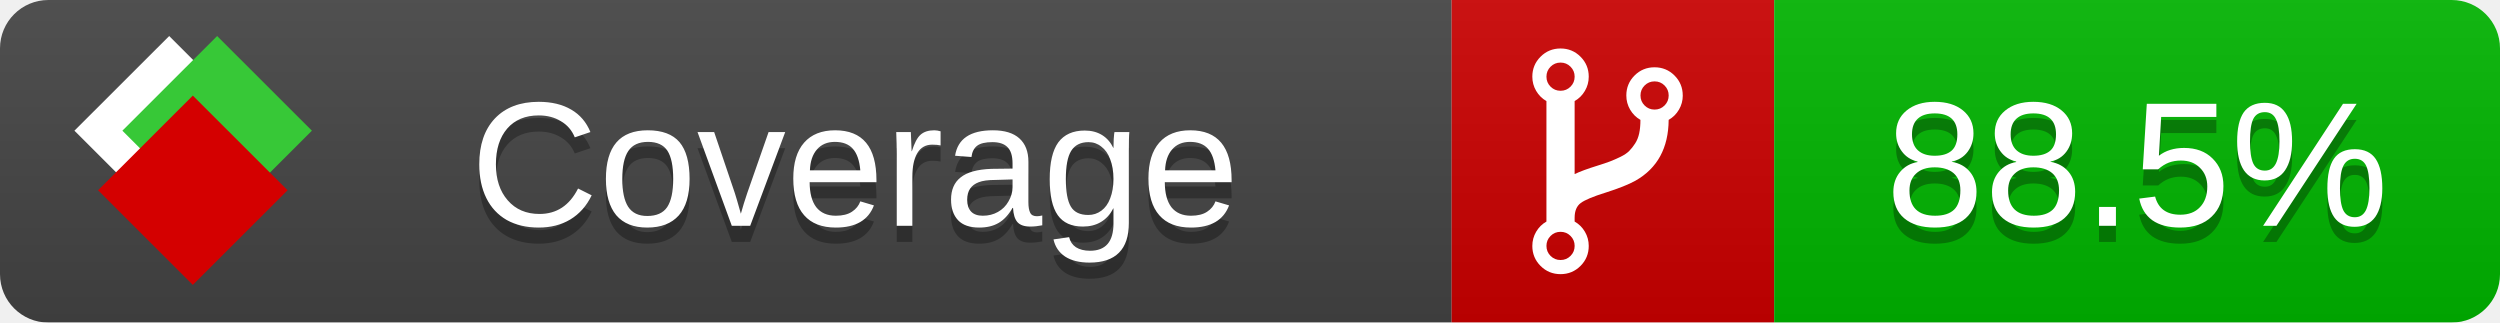
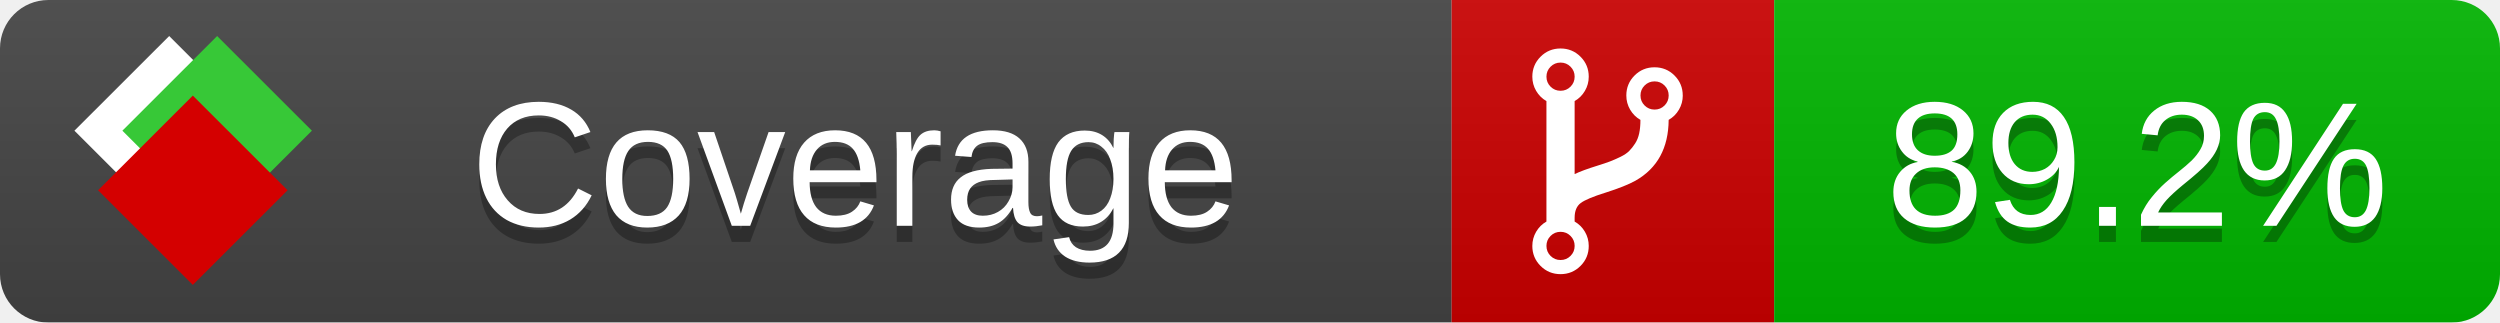
<svg xmlns="http://www.w3.org/2000/svg" xmlns:xlink="http://www.w3.org/1999/xlink" width="155" height="20">
  <style type="text/css">
          
            @keyframes fade1 {
                0% { visibility: visible; opacity: 1; }
               23% { visibility: visible; opacity: 1; }
               25% { visibility: hidden; opacity: 0; }
               48% { visibility: hidden; opacity: 0; }
               50% { visibility: hidden; opacity: 0; }
               73% { visibility: hidden; opacity: 0; }
               75% { visibility: hidden; opacity: 0; }
               98% { visibility: hidden; opacity: 0; }
              100% { visibility: visible; opacity: 1; }
            }
            @keyframes fade2 {
                0% { visibility: hidden; opacity: 0; }
               23% { visibility: hidden; opacity: 0; }
               25% { visibility: visible; opacity: 1; }
               48% { visibility: visible; opacity: 1; }
               50% { visibility: hidden; opacity: 0; }
               73% { visibility: hidden; opacity: 0; }
               75% { visibility: hidden; opacity: 0; }
               98% { visibility: hidden; opacity: 0; }
              100% { visibility: hidden; opacity: 0; }
            }
            @keyframes fade3 {
                0% { visibility: hidden; opacity: 0; }
               23% { visibility: hidden; opacity: 0; }
               25% { visibility: hidden; opacity: 0; }
               48% { visibility: hidden; opacity: 0; }
               50% { visibility: visible; opacity: 1; }
               73% { visibility: visible; opacity: 1; }
               75% { visibility: hidden; opacity: 0; }
               98% { visibility: hidden; opacity: 0; }
              100% { visibility: hidden; opacity: 0; }
            }
            @keyframes fade4 {
                0% { visibility: hidden; opacity: 0; }
               23% { visibility: hidden; opacity: 0; }
               25% { visibility: hidden; opacity: 0; }
               48% { visibility: hidden; opacity: 0; }
               50% { visibility: hidden; opacity: 0; }
               73% { visibility: hidden; opacity: 0; }
               75% { visibility: visible; opacity: 1; }
               98% { visibility: visible; opacity: 1; }
              100% { visibility: hidden; opacity: 0; }
            }
            .linecoverage {
                animation-duration: 15s;
                animation-name: fade1;
                animation-iteration-count: infinite;
            }
            .branchcoverage {
                animation-duration: 15s;
                animation-name: fade2;
                animation-iteration-count: infinite;
            }
            .methodcoverage {
                animation-duration: 15s;
                animation-name: fade3;
                animation-iteration-count: infinite;
            }
            .fullmethodcoverage {
                animation-duration: 15s;
                animation-name: fade4;
                animation-iteration-count: infinite;
            }
          
    </style>
  <defs>
    <linearGradient id="gradient" x2="0" y2="100%">
      <stop offset="0" stop-color="#bbb" stop-opacity=".1" />
      <stop offset="1" stop-opacity=".1" />
    </linearGradient>
    <linearGradient id="c">
      <stop offset="0" stop-color="#d40000" />
      <stop offset="1" stop-color="#ff2a2a" />
    </linearGradient>
    <linearGradient id="a">
      <stop offset="0" stop-color="#e0e0de" />
      <stop offset="1" stop-color="#fff" />
    </linearGradient>
    <linearGradient id="b">
      <stop offset="0" stop-color="#37c837" />
      <stop offset="1" stop-color="#217821" />
    </linearGradient>
    <linearGradient xlink:href="#a" id="e" x1="106.44" x2="69.96" y1="-11.96" y2="-46.84" gradientTransform="matrix(-.8426 -.00045 -.00045 -.8426 -94.27 -75.82)" gradientUnits="userSpaceOnUse" />
    <linearGradient xlink:href="#b" id="f" x1="56.19" x2="77.97" y1="-23.45" y2="10.62" gradientTransform="matrix(.8426 .00045 .00045 .8426 94.27 75.82)" gradientUnits="userSpaceOnUse" />
    <linearGradient xlink:href="#c" id="g" x1="79.98" x2="132.9" y1="10.79" y2="10.79" gradientTransform="matrix(.8426 .00045 .00045 .8426 94.27 75.82)" gradientUnits="userSpaceOnUse" />
    <mask id="mask">
      <rect width="155" height="20" rx="3" fill="#fff" />
    </mask>
    <g id="icon" transform="matrix(.04486 0 0 .04481 -.48 -.63)">
      <rect width="52.92" height="52.92" x="-109.72" y="-27.13" fill="url(#e)" transform="rotate(-135)" />
      <rect width="52.92" height="52.92" x="70.19" y="-39.18" fill="url(#f)" transform="rotate(45)" />
      <rect width="52.92" height="52.92" x="80.05" y="-15.74" fill="url(#g)" transform="rotate(45)" />
    </g>
  </defs>
  <g mask="url(#mask)">
    <rect x="0" y="0" width="90" height="20" fill="#444" />
    <rect x="90" y="0" width="20" height="20" fill="#c00" />
    <rect x="110" y="0" width="45" height="20" fill="#00B600" />
    <rect x="0" y="0" width="155" height="20" fill="url(#gradient)" />
  </g>
  <g>
    <path class="" fill="#fff" d="m 97.628,15.247 q 0,-0.364 -0.255,-0.619 -0.255,-0.255 -0.619,-0.255 -0.364,0 -0.619,0.255 -0.255,0.255 -0.255,0.619 0,0.364 0.255,0.619 0.255,0.255 0.619,0.255 0.364,0 0.619,-0.255 0.255,-0.255 0.255,-0.619 z m 0,-10.493 q 0,-0.364 -0.255,-0.619 -0.255,-0.255 -0.619,-0.255 -0.364,0 -0.619,0.255 -0.255,0.255 -0.255,0.619 0,0.364 0.255,0.619 0.255,0.255 0.619,0.255 0.364,0 0.619,-0.255 0.255,-0.255 0.255,-0.619 z m 5.83,1.166 q 0,-0.364 -0.255,-0.619 -0.255,-0.255 -0.619,-0.255 -0.364,0 -0.619,0.255 -0.255,0.255 -0.255,0.619 0,0.364 0.255,0.619 0.255,0.255 0.619,0.255 0.364,0 0.619,-0.255 0.255,-0.255 0.255,-0.619 z m 0.874,0 q 0,0.474 -0.237,0.879 -0.237,0.405 -0.638,0.633 -0.018,2.614 -2.059,3.771 -0.619,0.346 -1.849,0.738 -1.166,0.364 -1.544,0.647 -0.378,0.282 -0.378,0.911 l 0,0.237 q 0.401,0.228 0.638,0.633 0.237,0.405 0.237,0.879 0,0.729 -0.51,1.239 -0.51,0.51 -1.239,0.51 -0.729,0 -1.239,-0.51 -0.51,-0.51 -0.51,-1.239 0,-0.474 0.237,-0.879 0.237,-0.405 0.638,-0.633 l 0,-7.469 q -0.401,-0.228 -0.638,-0.633 -0.237,-0.405 -0.237,-0.879 0,-0.729 0.51,-1.239 0.51,-0.51 1.239,-0.51 0.729,0 1.239,0.51 0.51,0.51 0.51,1.239 0,0.474 -0.237,0.879 -0.237,0.405 -0.638,0.633 l 0,4.527 q 0.492,-0.237 1.403,-0.519 0.501,-0.155 0.797,-0.269 0.296,-0.114 0.642,-0.282 0.346,-0.169 0.537,-0.36 0.191,-0.191 0.369,-0.465 0.178,-0.273 0.255,-0.633 0.077,-0.36 0.077,-0.833 -0.401,-0.228 -0.638,-0.633 -0.237,-0.405 -0.237,-0.879 0,-0.729 0.51,-1.239 0.51,-0.51 1.239,-0.51 0.729,0 1.239,0.51 0.51,0.51 0.51,1.239 z" />
  </g>
  <g fill="#fff" text-anchor="middle" font-family="Verdana,Arial,Geneva,sans-serif" font-size="11">
    <a xlink:href="https://github.com/danielpalme/ReportGenerator" target="_top">
      <use xlink:href="#icon" transform="translate(3,1) scale(3.5)" />
    </a>
    <text x="53" y="15" fill="#010101" fill-opacity=".3">Coverage</text>
    <text x="53" y="14" fill="#fff">Coverage</text>
-     <text class="" x="132.5" y="15" fill="#010101" fill-opacity=".3">88.5%</text>
-     <text class="" x="132.5" y="14">88.5%</text>
+     <text class="" x="132.5" y="15" fill="#010101" fill-opacity=".3">89.2%</text>
+     <text class="" x="132.5" y="14">89.2%</text>
  </g>
  <g>
    <rect class="" x="90" y="0" width="65" height="20" fill-opacity="0" />
  </g>
</svg>
